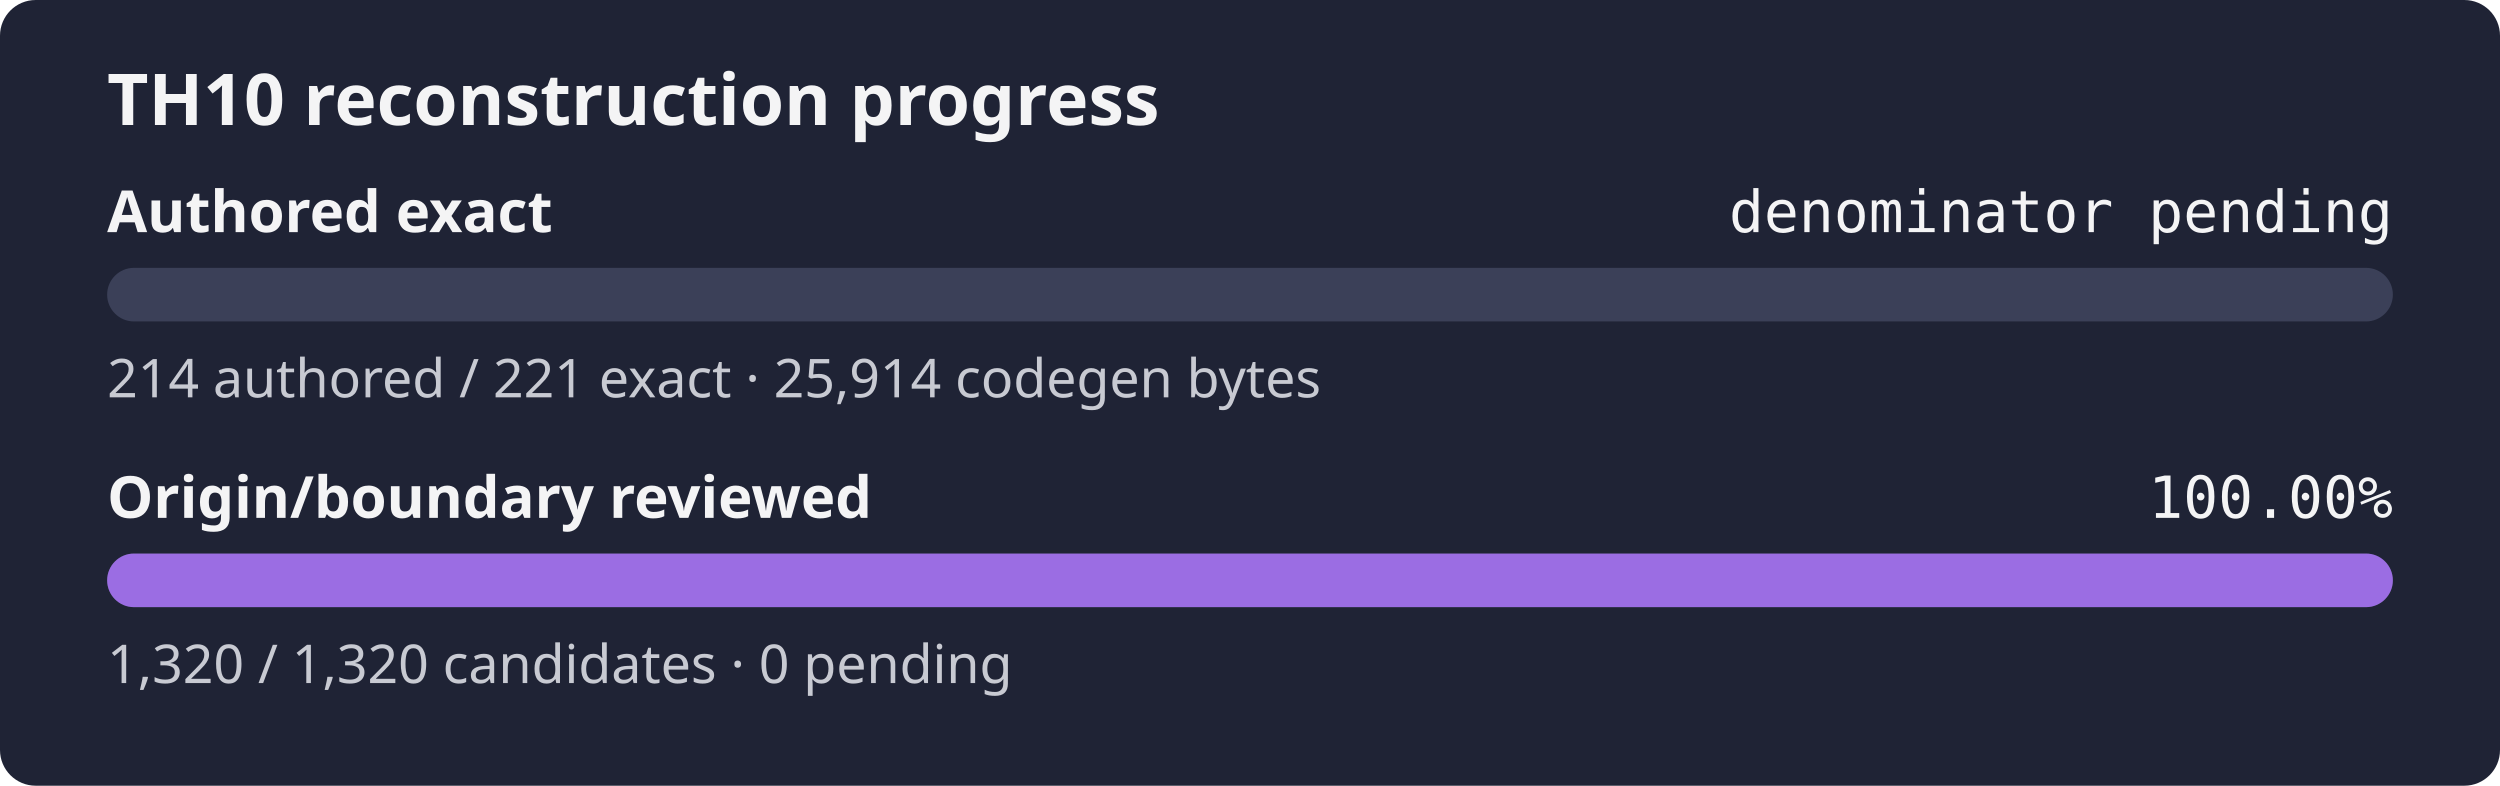
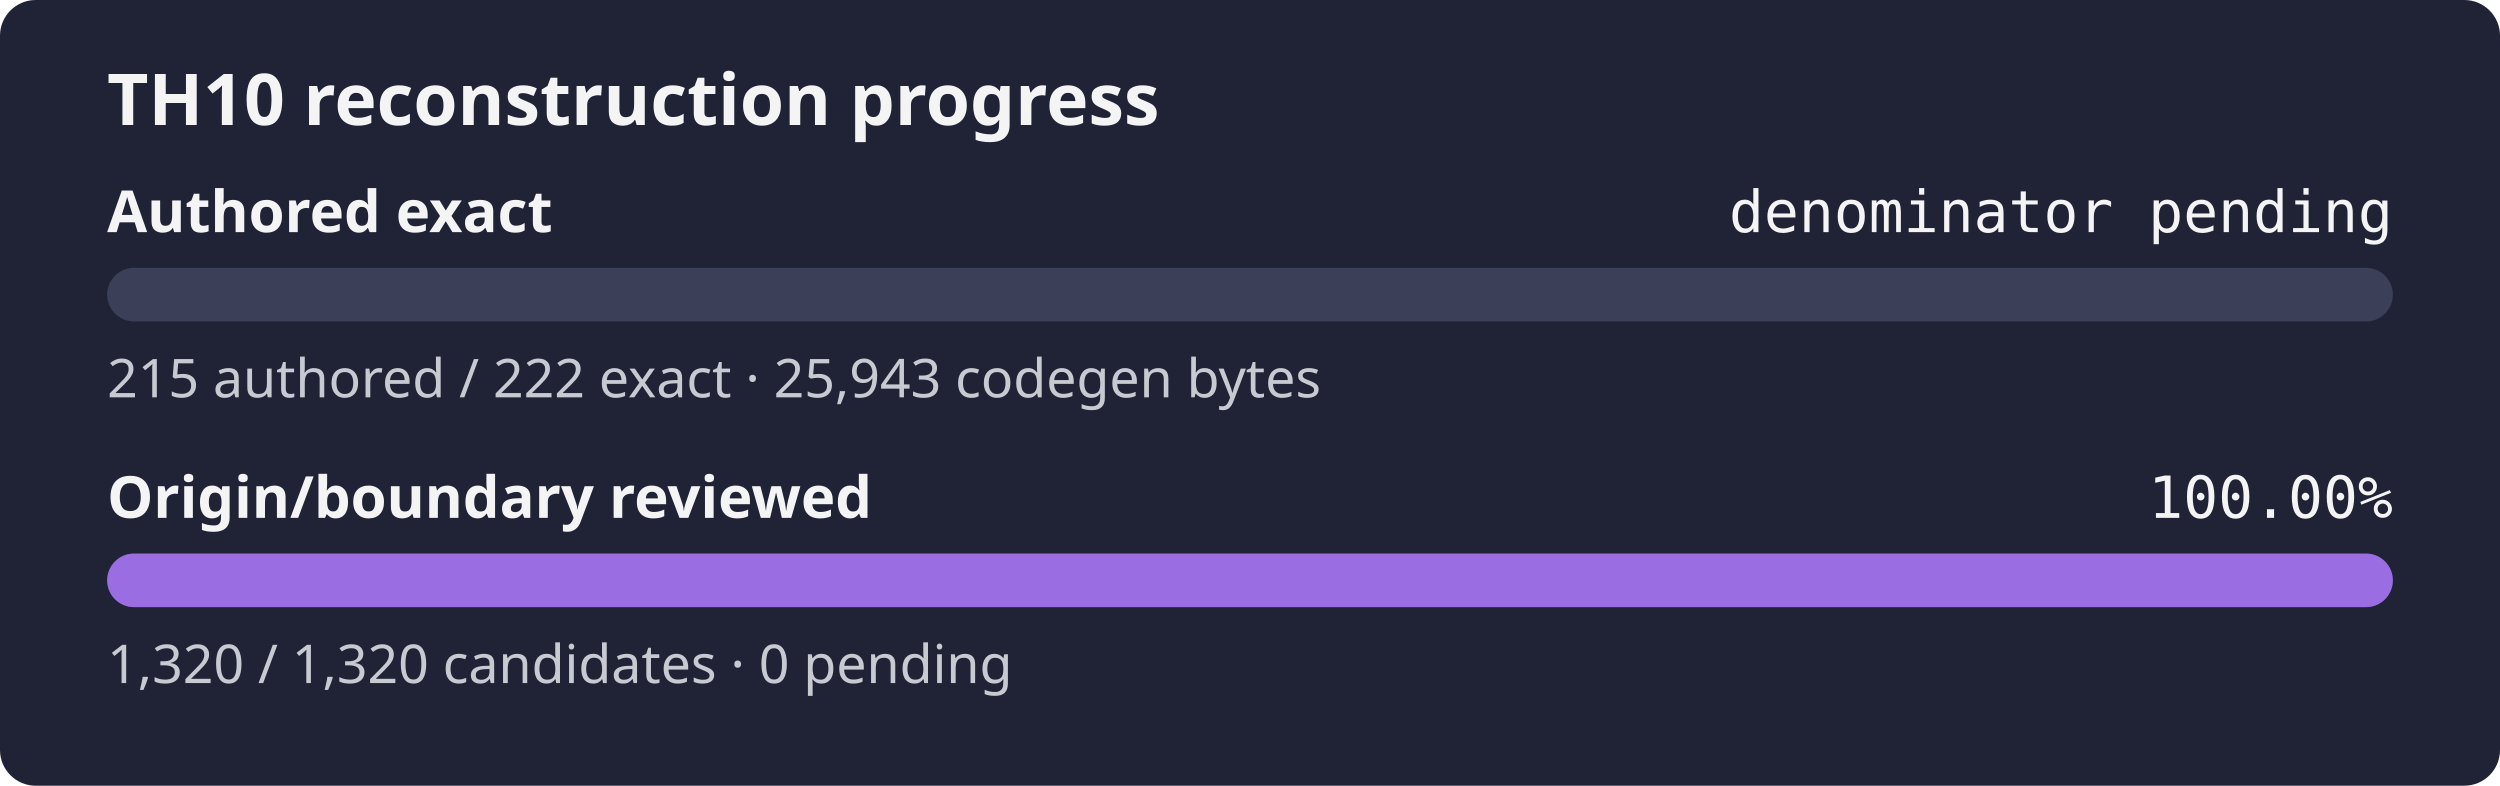
<svg xmlns="http://www.w3.org/2000/svg" width="560" height="176" role="img" aria-label="TH10 reconstruction progress: authored exact denominator pending, origin and boundary review 100.00%">
  <rect width="560" height="176" rx="8" fill="#1f2335" />
  <text x="24" y="28" fill="#f4f4f5" font-family="sans-serif" font-size="16" font-weight="600">TH10 reconstruction progress</text>
  <text x="24" y="52" fill="#f4f4f5" font-family="sans-serif" font-size="13" font-weight="600">Authored exact</text>
  <text x="536" y="52" fill="#f4f4f5" text-anchor="end" font-family="monospace" font-size="13">denominator pending</text>
  <rect x="24" y="60" width="512" height="12" rx="6" fill="#3b4058" />
  <rect x="24" y="60" width="0.00" height="12" rx="6" fill="#9b6de3" />
-   <text x="24" y="89" fill="#c8cad2" font-family="sans-serif" font-size="12">214 authored / 221 exact · 25,914 codegen bytes</text>
+   <text x="24" y="89" fill="#c8cad2" font-family="sans-serif" font-size="12">215 authored / 222 exact · 25,943 codegen bytes</text>
  <text x="24" y="116" fill="#f4f4f5" font-family="sans-serif" font-size="13" font-weight="600">Origin/boundary reviewed</text>
  <text x="536" y="116" fill="#f4f4f5" text-anchor="end" font-family="monospace" font-size="13">100.00%</text>
  <rect x="24" y="124" width="512" height="12" rx="6" fill="#3b4058" />
  <rect x="24" y="124" width="512.00" height="12" rx="6" fill="#9b6de3" />
  <text x="24" y="153" fill="#c8cad2" font-family="sans-serif" font-size="12">1,320 / 1,320 candidates · 0 pending</text>
</svg>
